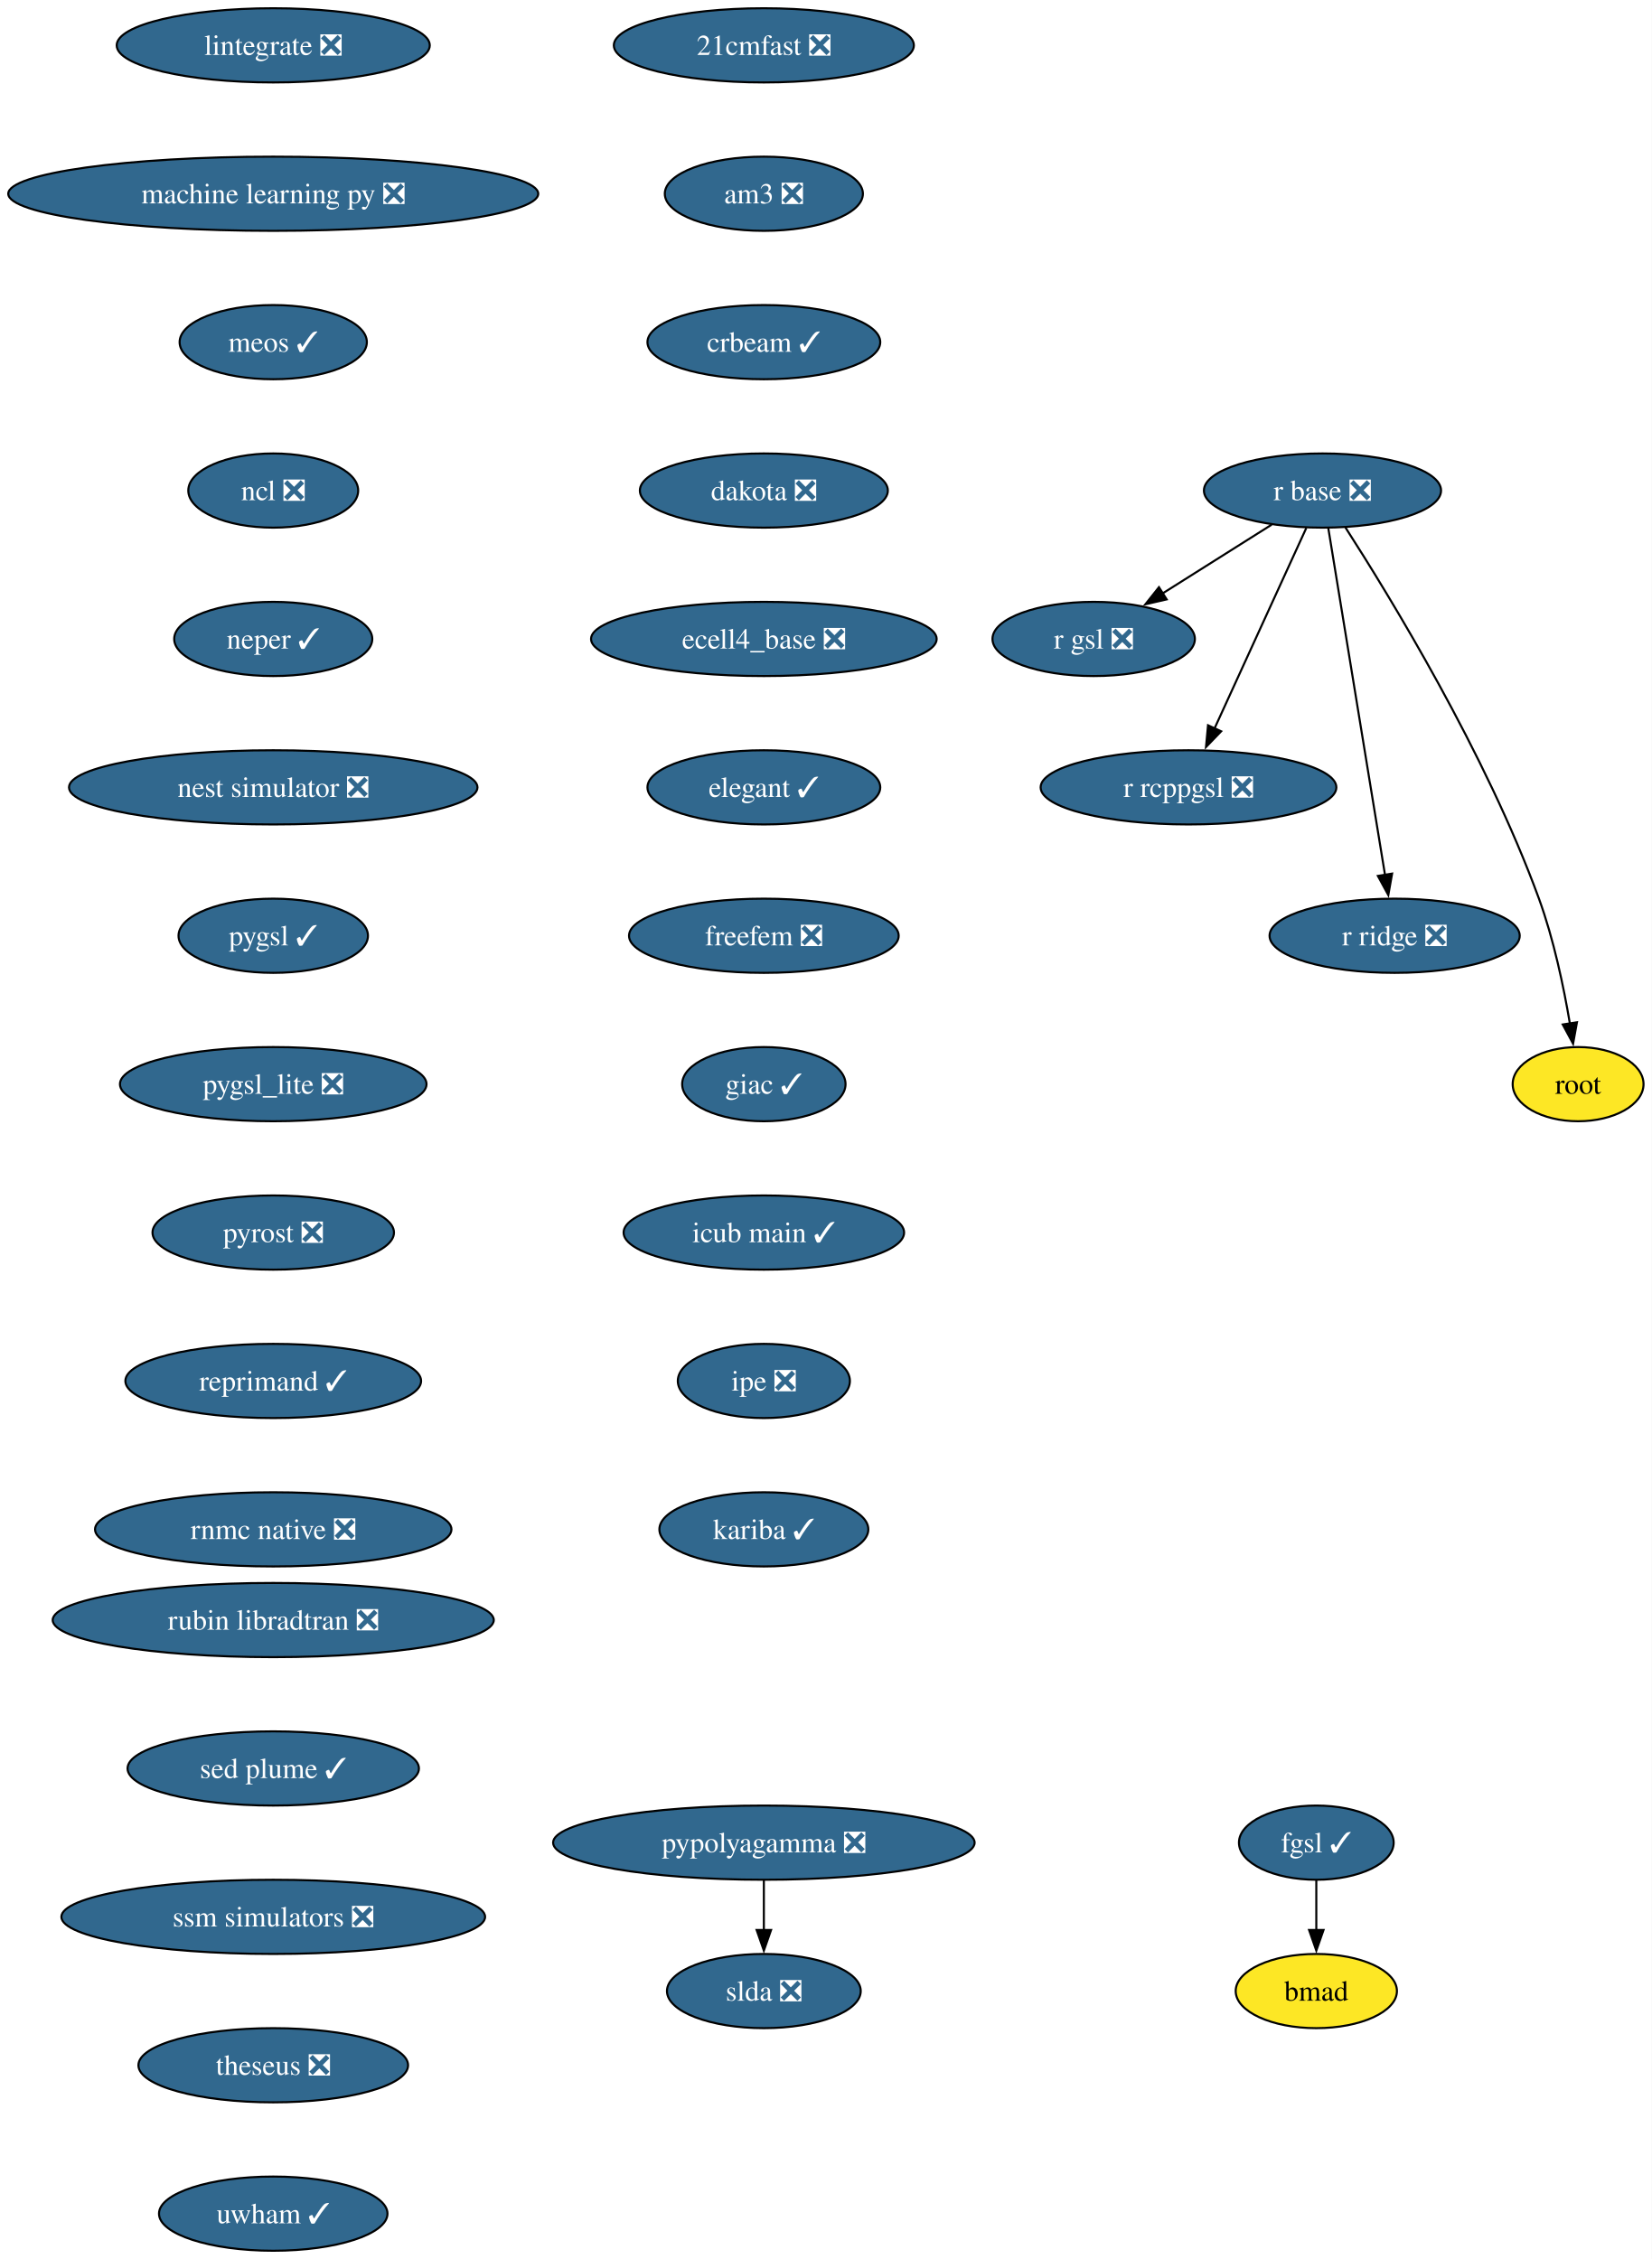
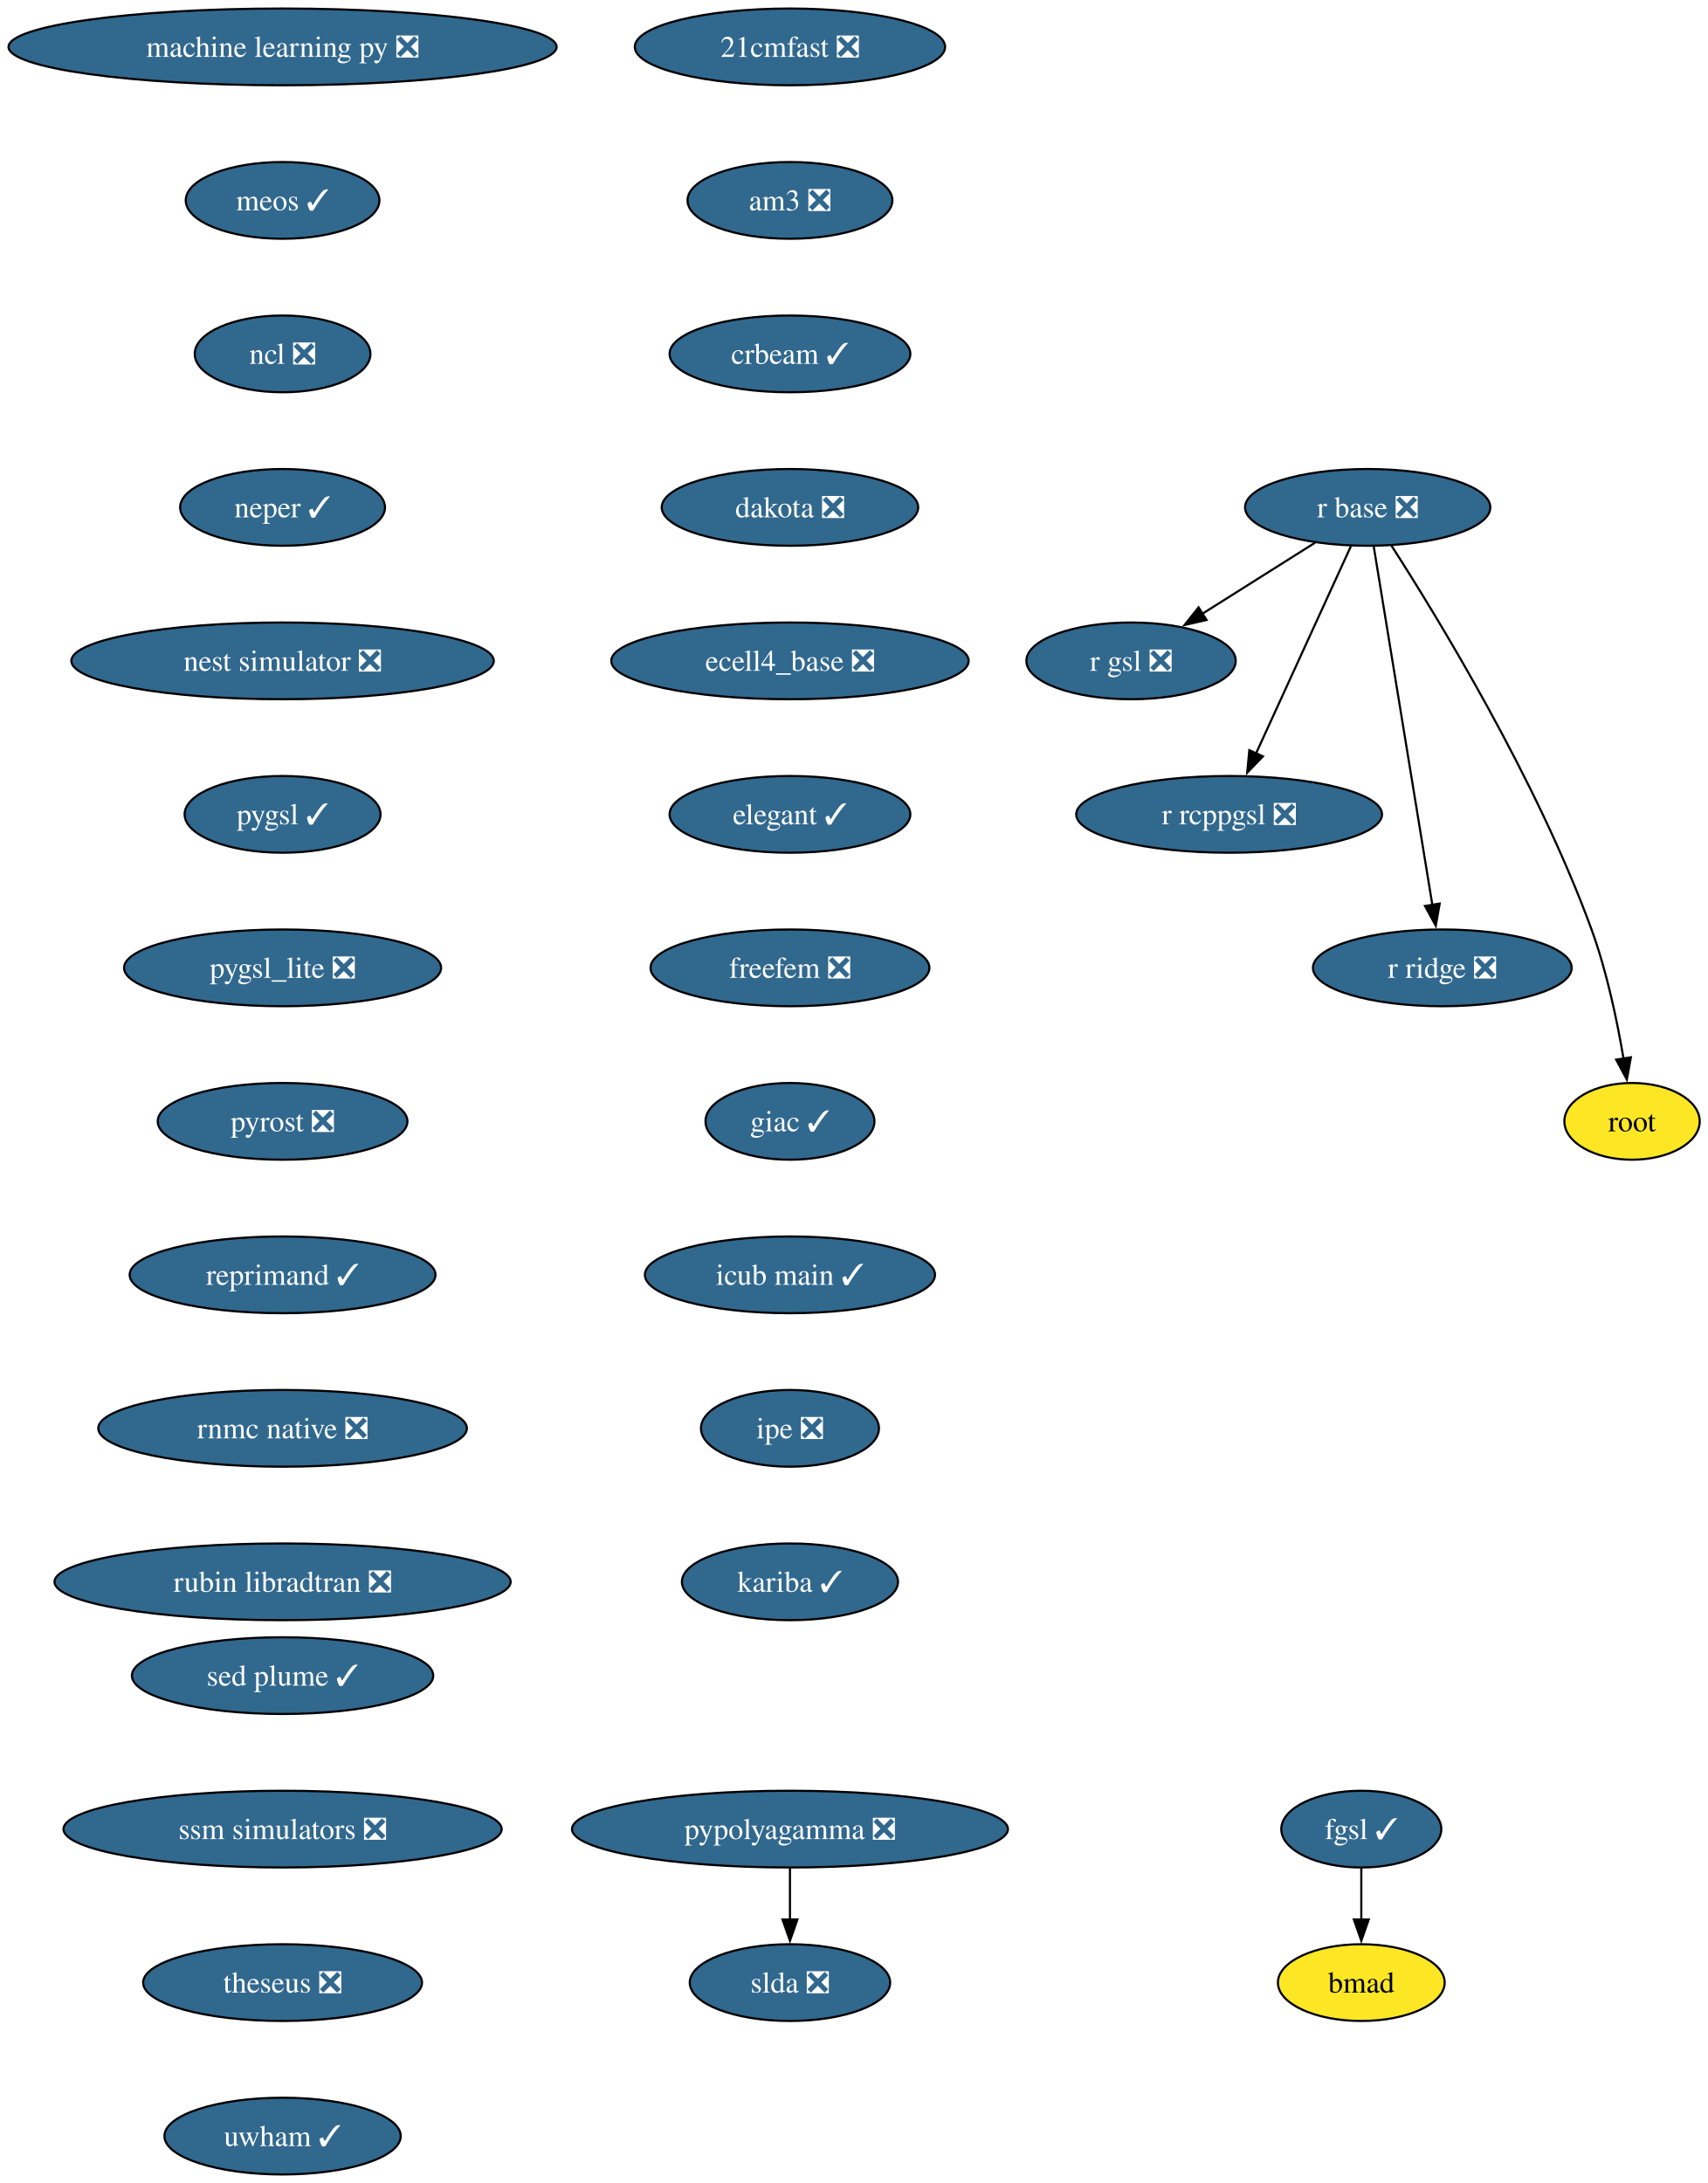
- <svg xmlns="http://www.w3.org/2000/svg" xmlns:xlink="http://www.w3.org/1999/xlink" width="801pt" height="1096pt" viewBox="0.00 0.00 801.00 1096.00">
-   <g id="graph0" class="graph" transform="scale(1 1) rotate(0) translate(4 1092)">
-     <polygon fill="white" stroke="none" points="-4,4 -4,-1092 797.29,-1092 797.29,4 -4,4" />
+ <svg xmlns="http://www.w3.org/2000/svg" xmlns:xlink="http://www.w3.org/1999/xlink" width="801pt" height="1024pt" viewBox="0.00 0.00 801.00 1024.00">
+   <g id="graph0" class="graph" transform="scale(1 1) rotate(0) translate(4 1020)">
+     <polygon fill="white" stroke="none" points="-4,4 -4,-1020 797.29,-1020 797.29,4 -4,4" />
    <g id="node1" class="node">
      <g id="a_node1">
        <a xlink:href="https://github.com/conda-forge/21cmfast-feedstock/pull/34" xlink:title="21cmfast ❎">
-           <ellipse fill="#31688e" stroke="black" cx="366.55" cy="-1070" rx="72.78" ry="18" />
-           <text xml:space="preserve" text-anchor="middle" x="366.55" y="-1065.33" font-family="Times,serif" font-size="14.00" fill="white">21cmfast ❎</text>
+           <ellipse fill="#31688e" stroke="black" cx="366.55" cy="-998" rx="72.78" ry="18" />
+           <text xml:space="preserve" text-anchor="middle" x="366.55" y="-993.33" font-family="Times,serif" font-size="14.00" fill="white">21cmfast ❎</text>
        </a>
      </g>
    </g>
    <g id="node2" class="node">
      <g id="a_node2">
        <a xlink:href="https://github.com/conda-forge/am3-feedstock/pull/6" xlink:title="am3 ❎">
-           <ellipse fill="#31688e" stroke="black" cx="366.55" cy="-998" rx="48.05" ry="18" />
-           <text xml:space="preserve" text-anchor="middle" x="366.55" y="-993.33" font-family="Times,serif" font-size="14.00" fill="white">am3 ❎</text>
+           <ellipse fill="#31688e" stroke="black" cx="366.55" cy="-926" rx="48.05" ry="18" />
+           <text xml:space="preserve" text-anchor="middle" x="366.55" y="-921.33" font-family="Times,serif" font-size="14.00" fill="white">am3 ❎</text>
        </a>
      </g>
    </g>
    <g id="node3" class="node">
      <g id="a_node3">
        <a xlink:href="https://github.com/conda-forge/crbeam-feedstock/pull/4" xlink:title="crbeam ✓">
-           <ellipse fill="#31688e" stroke="black" cx="366.55" cy="-926" rx="56.47" ry="18" />
-           <text xml:space="preserve" text-anchor="middle" x="366.55" y="-921.33" font-family="Times,serif" font-size="14.00" fill="white">crbeam ✓</text>
+           <ellipse fill="#31688e" stroke="black" cx="366.55" cy="-854" rx="56.47" ry="18" />
+           <text xml:space="preserve" text-anchor="middle" x="366.55" y="-849.33" font-family="Times,serif" font-size="14.00" fill="white">crbeam ✓</text>
        </a>
      </g>
    </g>
    <g id="node5" class="node">
      <g id="a_node5">
        <a xlink:href="https://github.com/conda-forge/dakota-feedstock/pull/64" xlink:title="dakota ❎">
-           <ellipse fill="#31688e" stroke="black" cx="366.55" cy="-854" rx="60.15" ry="18" />
-           <text xml:space="preserve" text-anchor="middle" x="366.55" y="-849.33" font-family="Times,serif" font-size="14.00" fill="white">dakota ❎</text>
+           <ellipse fill="#31688e" stroke="black" cx="366.55" cy="-782" rx="60.15" ry="18" />
+           <text xml:space="preserve" text-anchor="middle" x="366.55" y="-777.33" font-family="Times,serif" font-size="14.00" fill="white">dakota ❎</text>
        </a>
      </g>
    </g>
    <g id="node4" class="node">
      <g id="a_node4">
        <a xlink:href="https://github.com/conda-forge/bmad-feedstock" xlink:title="bmad">
-           <ellipse fill="#fde725" stroke="black" cx="634.55" cy="-126" rx="39.11" ry="18" />
-           <text xml:space="preserve" text-anchor="middle" x="634.55" y="-121.33" font-family="Times,serif" font-size="14.00">bmad</text>
+           <ellipse fill="#fde725" stroke="black" cx="634.55" cy="-90" rx="39.11" ry="18" />
+           <text xml:space="preserve" text-anchor="middle" x="634.55" y="-85.33" font-family="Times,serif" font-size="14.00">bmad</text>
        </a>
      </g>
    </g>
    <g id="node6" class="node">
      <g id="a_node6">
        <a xlink:href="https://github.com/conda-forge/ecell4_base-feedstock/pull/39" xlink:title="ecell4_base ❎">
-           <ellipse fill="#31688e" stroke="black" cx="366.55" cy="-782" rx="83.83" ry="18" />
-           <text xml:space="preserve" text-anchor="middle" x="366.55" y="-777.33" font-family="Times,serif" font-size="14.00" fill="white">ecell4_base ❎</text>
+           <ellipse fill="#31688e" stroke="black" cx="366.55" cy="-710" rx="83.83" ry="18" />
+           <text xml:space="preserve" text-anchor="middle" x="366.55" y="-705.33" font-family="Times,serif" font-size="14.00" fill="white">ecell4_base ❎</text>
        </a>
      </g>
    </g>
    <g id="node7" class="node">
      <g id="a_node7">
        <a xlink:href="https://github.com/conda-forge/elegant-feedstock/pull/34" xlink:title="elegant ✓">
-           <ellipse fill="#31688e" stroke="black" cx="366.55" cy="-710" rx="56.47" ry="18" />
-           <text xml:space="preserve" text-anchor="middle" x="366.55" y="-705.33" font-family="Times,serif" font-size="14.00" fill="white">elegant ✓</text>
+           <ellipse fill="#31688e" stroke="black" cx="366.55" cy="-638" rx="56.47" ry="18" />
+           <text xml:space="preserve" text-anchor="middle" x="366.55" y="-633.33" font-family="Times,serif" font-size="14.00" fill="white">elegant ✓</text>
        </a>
      </g>
    </g>
    <g id="node8" class="node">
      <g id="a_node8">
        <a xlink:href="https://github.com/conda-forge/freefem-feedstock/pull/56" xlink:title="freefem ❎">
-           <ellipse fill="#31688e" stroke="black" cx="366.55" cy="-638" rx="65.41" ry="18" />
-           <text xml:space="preserve" text-anchor="middle" x="366.55" y="-633.33" font-family="Times,serif" font-size="14.00" fill="white">freefem ❎</text>
+           <ellipse fill="#31688e" stroke="black" cx="366.55" cy="-566" rx="65.41" ry="18" />
+           <text xml:space="preserve" text-anchor="middle" x="366.55" y="-561.33" font-family="Times,serif" font-size="14.00" fill="white">freefem ❎</text>
        </a>
      </g>
    </g>
    <g id="node10" class="node">
      <g id="a_node10">
        <a xlink:href="https://github.com/conda-forge/giac-feedstock/pull/45" xlink:title="giac ✓">
-           <ellipse fill="#31688e" stroke="black" cx="366.55" cy="-566" rx="39.63" ry="18" />
-           <text xml:space="preserve" text-anchor="middle" x="366.55" y="-561.33" font-family="Times,serif" font-size="14.00" fill="white">giac ✓</text>
+           <ellipse fill="#31688e" stroke="black" cx="366.55" cy="-494" rx="39.63" ry="18" />
+           <text xml:space="preserve" text-anchor="middle" x="366.55" y="-489.32" font-family="Times,serif" font-size="14.00" fill="white">giac ✓</text>
        </a>
      </g>
    </g>
    <g id="node9" class="node">
      <g id="a_node9">
        <a xlink:href="https://github.com/conda-forge/fgsl-feedstock/pull/4" xlink:title="fgsl ✓">
-           <ellipse fill="#31688e" stroke="black" cx="634.55" cy="-198" rx="37.53" ry="18" />
-           <text xml:space="preserve" text-anchor="middle" x="634.55" y="-193.32" font-family="Times,serif" font-size="14.00" fill="white">fgsl ✓</text>
+           <ellipse fill="#31688e" stroke="black" cx="634.55" cy="-162" rx="37.53" ry="18" />
+           <text xml:space="preserve" text-anchor="middle" x="634.55" y="-157.32" font-family="Times,serif" font-size="14.00" fill="white">fgsl ✓</text>
        </a>
      </g>
    </g>
    <g id="edge7" class="edge">
-       <path fill="none" stroke="black" d="M634.55,-179.7C634.55,-172.41 634.55,-163.73 634.55,-155.54" />
-       <polygon fill="black" stroke="black" points="638.05,-155.62 634.55,-145.62 631.05,-155.62 638.05,-155.62" />
+       <path fill="none" stroke="black" d="M634.55,-143.7C634.55,-136.41 634.55,-127.73 634.55,-119.54" />
+       <polygon fill="black" stroke="black" points="638.05,-119.62 634.55,-109.62 631.05,-119.62 638.05,-119.62" />
    </g>
    <g id="node11" class="node">
      <g id="a_node11">
        <a xlink:href="https://github.com/conda-forge/icub-main-feedstock/pull/58" xlink:title="icub main ✓">
-           <ellipse fill="#31688e" stroke="black" cx="366.55" cy="-494" rx="68.04" ry="18" />
-           <text xml:space="preserve" text-anchor="middle" x="366.55" y="-489.32" font-family="Times,serif" font-size="14.00" fill="white">icub main ✓</text>
+           <ellipse fill="#31688e" stroke="black" cx="366.55" cy="-422" rx="68.04" ry="18" />
+           <text xml:space="preserve" text-anchor="middle" x="366.55" y="-417.32" font-family="Times,serif" font-size="14.00" fill="white">icub main ✓</text>
        </a>
      </g>
    </g>
    <g id="node12" class="node">
      <g id="a_node12">
        <a xlink:href="https://github.com/conda-forge/ipe-feedstock/pull/45" xlink:title="ipe ❎">
-           <ellipse fill="#31688e" stroke="black" cx="366.55" cy="-422" rx="41.74" ry="18" />
-           <text xml:space="preserve" text-anchor="middle" x="366.55" y="-417.32" font-family="Times,serif" font-size="14.00" fill="white">ipe ❎</text>
+           <ellipse fill="#31688e" stroke="black" cx="366.55" cy="-350" rx="41.74" ry="18" />
+           <text xml:space="preserve" text-anchor="middle" x="366.55" y="-345.32" font-family="Times,serif" font-size="14.00" fill="white">ipe ❎</text>
        </a>
      </g>
    </g>
    <g id="node13" class="node">
      <g id="a_node13">
        <a xlink:href="https://github.com/conda-forge/kariba-feedstock/pull/2" xlink:title="kariba ✓">
-           <ellipse fill="#31688e" stroke="black" cx="366.55" cy="-350" rx="50.68" ry="18" />
-           <text xml:space="preserve" text-anchor="middle" x="366.55" y="-345.32" font-family="Times,serif" font-size="14.00" fill="white">kariba ✓</text>
+           <ellipse fill="#31688e" stroke="black" cx="366.55" cy="-278" rx="50.68" ry="18" />
+           <text xml:space="preserve" text-anchor="middle" x="366.55" y="-273.32" font-family="Times,serif" font-size="14.00" fill="white">kariba ✓</text>
        </a>
      </g>
    </g>
    <g id="node14" class="node">
      <g id="a_node14">
-         <a xlink:href="https://github.com/conda-forge/lintegrate-feedstock/pull/47" xlink:title="lintegrate ❎">
-           <ellipse fill="#31688e" stroke="black" cx="128.55" cy="-1070" rx="75.94" ry="18" />
-           <text xml:space="preserve" text-anchor="middle" x="128.55" y="-1065.33" font-family="Times,serif" font-size="14.00" fill="white">lintegrate ❎</text>
-         </a>
-       </g>
-     </g>
-     <g id="node15" class="node">
-       <g id="a_node15">
        <a xlink:href="https://github.com/conda-forge/machine-learning-py-feedstock/pull/14" xlink:title="machine learning py ❎">
          <ellipse fill="#31688e" stroke="black" cx="128.55" cy="-998" rx="128.55" ry="18" />
          <text xml:space="preserve" text-anchor="middle" x="128.55" y="-993.33" font-family="Times,serif" font-size="14.00" fill="white">machine learning py ❎</text>
        </a>
      </g>
    </g>
-     <g id="node16" class="node">
-       <g id="a_node16">
+     <g id="node15" class="node">
+       <g id="a_node15">
        <a xlink:href="https://github.com/conda-forge/meos-feedstock/pull/22" xlink:title="meos ✓">
          <ellipse fill="#31688e" stroke="black" cx="128.55" cy="-926" rx="45.42" ry="18" />
          <text xml:space="preserve" text-anchor="middle" x="128.55" y="-921.33" font-family="Times,serif" font-size="14.00" fill="white">meos ✓</text>
        </a>
      </g>
    </g>
-     <g id="node17" class="node">
-       <g id="a_node17">
+     <g id="node16" class="node">
+       <g id="a_node16">
        <a xlink:href="https://github.com/conda-forge/ncl-feedstock/pull/177" xlink:title="ncl ❎">
          <ellipse fill="#31688e" stroke="black" cx="128.55" cy="-854" rx="41.21" ry="18" />
          <text xml:space="preserve" text-anchor="middle" x="128.55" y="-849.33" font-family="Times,serif" font-size="14.00" fill="white">ncl ❎</text>
        </a>
      </g>
    </g>
-     <g id="node18" class="node">
-       <g id="a_node18">
+     <g id="node17" class="node">
+       <g id="a_node17">
        <a xlink:href="https://github.com/conda-forge/neper-feedstock/pull/34" xlink:title="neper ✓">
          <ellipse fill="#31688e" stroke="black" cx="128.55" cy="-782" rx="48.05" ry="18" />
          <text xml:space="preserve" text-anchor="middle" x="128.55" y="-777.33" font-family="Times,serif" font-size="14.00" fill="white">neper ✓</text>
        </a>
      </g>
    </g>
-     <g id="node19" class="node">
-       <g id="a_node19">
+     <g id="node18" class="node">
+       <g id="a_node18">
        <a xlink:href="https://github.com/conda-forge/nest-simulator-feedstock/pull/130" xlink:title="nest simulator ❎">
          <ellipse fill="#31688e" stroke="black" cx="128.55" cy="-710" rx="99.08" ry="18" />
          <text xml:space="preserve" text-anchor="middle" x="128.55" y="-705.33" font-family="Times,serif" font-size="14.00" fill="white">nest simulator ❎</text>
        </a>
      </g>
    </g>
-     <g id="node20" class="node">
-       <g id="a_node20">
+     <g id="node19" class="node">
+       <g id="a_node19">
        <a xlink:href="https://github.com/conda-forge/pygsl-feedstock/pull/15" xlink:title="pygsl ✓">
          <ellipse fill="#31688e" stroke="black" cx="128.55" cy="-638" rx="45.95" ry="18" />
          <text xml:space="preserve" text-anchor="middle" x="128.55" y="-633.33" font-family="Times,serif" font-size="14.00" fill="white">pygsl ✓</text>
        </a>
      </g>
    </g>
-     <g id="node21" class="node">
-       <g id="a_node21">
+     <g id="node20" class="node">
+       <g id="a_node20">
        <a xlink:href="https://github.com/conda-forge/pygsl_lite-feedstock/pull/28" xlink:title="pygsl_lite ❎">
          <ellipse fill="#31688e" stroke="black" cx="128.55" cy="-566" rx="74.36" ry="18" />
          <text xml:space="preserve" text-anchor="middle" x="128.55" y="-561.33" font-family="Times,serif" font-size="14.00" fill="white">pygsl_lite ❎</text>
        </a>
      </g>
    </g>
-     <g id="node22" class="node">
-       <g id="a_node22">
+     <g id="node21" class="node">
+       <g id="a_node21">
        <a xlink:href="https://github.com/conda-forge/pyrost-feedstock/pull/38" xlink:title="pyrost ❎">
          <ellipse fill="#31688e" stroke="black" cx="128.55" cy="-494" rx="58.57" ry="18" />
          <text xml:space="preserve" text-anchor="middle" x="128.55" y="-489.32" font-family="Times,serif" font-size="14.00" fill="white">pyrost ❎</text>
        </a>
      </g>
    </g>
-     <g id="node25" class="node">
-       <g id="a_node25">
+     <g id="node24" class="node">
+       <g id="a_node24">
        <a xlink:href="https://github.com/conda-forge/reprimand-feedstock/pull/15" xlink:title="reprimand ✓">
          <ellipse fill="#31688e" stroke="black" cx="128.55" cy="-422" rx="71.73" ry="18" />
          <text xml:space="preserve" text-anchor="middle" x="128.55" y="-417.32" font-family="Times,serif" font-size="14.00" fill="white">reprimand ✓</text>
        </a>
      </g>
    </g>
+     <g id="node22" class="node">
+       <g id="a_node22">
+         <a xlink:href="https://github.com/conda-forge/pypolyagamma-feedstock/pull/24" xlink:title="pypolyagamma ❎">
+           <ellipse fill="#31688e" stroke="black" cx="366.55" cy="-162" rx="102.24" ry="18" />
+           <text xml:space="preserve" text-anchor="middle" x="366.55" y="-157.32" font-family="Times,serif" font-size="14.00" fill="white">pypolyagamma ❎</text>
+         </a>
+       </g>
+     </g>
    <g id="node23" class="node">
      <g id="a_node23">
-         <a xlink:href="https://github.com/conda-forge/pypolyagamma-feedstock/pull/24" xlink:title="pypolyagamma ❎">
-           <ellipse fill="#31688e" stroke="black" cx="366.55" cy="-198" rx="102.24" ry="18" />
-           <text xml:space="preserve" text-anchor="middle" x="366.55" y="-193.32" font-family="Times,serif" font-size="14.00" fill="white">pypolyagamma ❎</text>
-         </a>
-       </g>
-     </g>
-     <g id="node24" class="node">
-       <g id="a_node24">
        <a xlink:href="https://github.com/conda-forge/slda-feedstock/pull/19" xlink:title="slda ❎">
-           <ellipse fill="#31688e" stroke="black" cx="366.55" cy="-126" rx="47" ry="18" />
-           <text xml:space="preserve" text-anchor="middle" x="366.55" y="-121.33" font-family="Times,serif" font-size="14.00" fill="white">slda ❎</text>
-         </a>
-       </g>
-     </g>
-     <g id="edge20" class="edge">
-       <path fill="none" stroke="black" d="M366.55,-179.7C366.55,-172.41 366.55,-163.73 366.55,-155.54" />
-       <polygon fill="black" stroke="black" points="370.05,-155.62 366.55,-145.62 363.05,-155.62 370.05,-155.62" />
-     </g>
-     <g id="node31" class="node">
-       <g id="a_node31">
+           <ellipse fill="#31688e" stroke="black" cx="366.55" cy="-90" rx="47" ry="18" />
+           <text xml:space="preserve" text-anchor="middle" x="366.55" y="-85.33" font-family="Times,serif" font-size="14.00" fill="white">slda ❎</text>
+         </a>
+       </g>
+     </g>
+     <g id="edge19" class="edge">
+       <path fill="none" stroke="black" d="M366.55,-143.7C366.55,-136.41 366.55,-127.73 366.55,-119.54" />
+       <polygon fill="black" stroke="black" points="370.05,-119.62 366.55,-109.62 363.05,-119.62 370.05,-119.62" />
+     </g>
+     <g id="node30" class="node">
+       <g id="a_node30">
        <a xlink:href="https://github.com/conda-forge/rnmc-native-feedstock/pull/8" xlink:title="rnmc native ❎">
          <ellipse fill="#31688e" stroke="black" cx="128.55" cy="-350" rx="86.46" ry="18" />
          <text xml:space="preserve" text-anchor="middle" x="128.55" y="-345.32" font-family="Times,serif" font-size="14.00" fill="white">rnmc native ❎</text>
        </a>
      </g>
    </g>
+     <g id="node25" class="node">
+       <g id="a_node25">
+         <a xlink:href="https://github.com/conda-forge/r-base-feedstock/pull/420" xlink:title="r base ❎">
+           <ellipse fill="#31688e" stroke="black" cx="637.55" cy="-782" rx="57.52" ry="18" />
+           <text xml:space="preserve" text-anchor="middle" x="637.55" y="-777.33" font-family="Times,serif" font-size="14.00" fill="white">r base ❎</text>
+         </a>
+       </g>
+     </g>
    <g id="node26" class="node">
      <g id="a_node26">
-         <a xlink:href="https://github.com/conda-forge/r-base-feedstock/pull/420" xlink:title="r base ❎">
-           <ellipse fill="#31688e" stroke="black" cx="637.55" cy="-854" rx="57.52" ry="18" />
-           <text xml:space="preserve" text-anchor="middle" x="637.55" y="-849.33" font-family="Times,serif" font-size="14.00" fill="white">r base ❎</text>
-         </a>
-       </g>
+         <a xlink:href="https://github.com/conda-forge/r-gsl-feedstock/pull/27" xlink:title="r gsl ❎">
+           <ellipse fill="#31688e" stroke="black" cx="526.55" cy="-710" rx="49.1" ry="18" />
+           <text xml:space="preserve" text-anchor="middle" x="526.55" y="-705.33" font-family="Times,serif" font-size="14.00" fill="white">r gsl ❎</text>
+         </a>
+       </g>
+     </g>
+     <g id="edge21" class="edge">
+       <path fill="none" stroke="black" d="M612.91,-765.46C597.32,-755.63 576.97,-742.8 559.93,-732.06" />
+       <polygon fill="black" stroke="black" points="561.96,-729.19 551.63,-726.82 558.22,-735.11 561.96,-729.19" />
    </g>
    <g id="node27" class="node">
      <g id="a_node27">
-         <a xlink:href="https://github.com/conda-forge/r-gsl-feedstock/pull/27" xlink:title="r gsl ❎">
-           <ellipse fill="#31688e" stroke="black" cx="526.55" cy="-782" rx="49.1" ry="18" />
-           <text xml:space="preserve" text-anchor="middle" x="526.55" y="-777.33" font-family="Times,serif" font-size="14.00" fill="white">r gsl ❎</text>
+         <a xlink:href="https://github.com/conda-forge/r-rcppgsl-feedstock/pull/27" xlink:title="r rcppgsl ❎">
+           <ellipse fill="#31688e" stroke="black" cx="572.55" cy="-638" rx="71.73" ry="18" />
+           <text xml:space="preserve" text-anchor="middle" x="572.55" y="-633.33" font-family="Times,serif" font-size="14.00" fill="white">r rcppgsl ❎</text>
        </a>
      </g>
    </g>
    <g id="edge22" class="edge">
-       <path fill="none" stroke="black" d="M612.91,-837.46C597.32,-827.63 576.97,-814.8 559.93,-804.06" />
-       <polygon fill="black" stroke="black" points="561.96,-801.19 551.63,-798.82 558.22,-807.11 561.96,-801.19" />
+       <path fill="none" stroke="black" d="M629.71,-763.87C618.63,-739.67 598.28,-695.21 585.09,-666.39" />
+       <polygon fill="black" stroke="black" points="588.39,-665.2 581.04,-657.57 582.02,-668.11 588.39,-665.2" />
    </g>
    <g id="node28" class="node">
      <g id="a_node28">
-         <a xlink:href="https://github.com/conda-forge/r-rcppgsl-feedstock/pull/27" xlink:title="r rcppgsl ❎">
-           <ellipse fill="#31688e" stroke="black" cx="572.55" cy="-710" rx="71.73" ry="18" />
-           <text xml:space="preserve" text-anchor="middle" x="572.55" y="-705.33" font-family="Times,serif" font-size="14.00" fill="white">r rcppgsl ❎</text>
+         <a xlink:href="https://github.com/conda-forge/r-ridge-feedstock/pull/4" xlink:title="r ridge ❎">
+           <ellipse fill="#31688e" stroke="black" cx="672.55" cy="-566" rx="60.68" ry="18" />
+           <text xml:space="preserve" text-anchor="middle" x="672.55" y="-561.33" font-family="Times,serif" font-size="14.00" fill="white">r ridge ❎</text>
        </a>
      </g>
    </g>
    <g id="edge23" class="edge">
-       <path fill="none" stroke="black" d="M629.71,-835.87C618.63,-811.67 598.28,-767.21 585.09,-738.39" />
-       <polygon fill="black" stroke="black" points="588.39,-737.2 581.04,-729.57 582.02,-740.11 588.39,-737.2" />
+       <path fill="none" stroke="black" d="M640.35,-763.85C646.35,-727.14 660.5,-640.66 667.88,-595.53" />
+       <polygon fill="black" stroke="black" points="671.32,-596.16 669.48,-585.73 664.42,-595.03 671.32,-596.16" />
    </g>
    <g id="node29" class="node">
      <g id="a_node29">
-         <a xlink:href="https://github.com/conda-forge/r-ridge-feedstock/pull/4" xlink:title="r ridge ❎">
-           <ellipse fill="#31688e" stroke="black" cx="672.55" cy="-638" rx="60.68" ry="18" />
-           <text xml:space="preserve" text-anchor="middle" x="672.55" y="-633.33" font-family="Times,serif" font-size="14.00" fill="white">r ridge ❎</text>
+         <a xlink:href="https://github.com/conda-forge/root-feedstock" xlink:title="root">
+           <ellipse fill="#fde725" stroke="black" cx="761.55" cy="-494" rx="31.74" ry="18" />
+           <text xml:space="preserve" text-anchor="middle" x="761.55" y="-489.32" font-family="Times,serif" font-size="14.00">root</text>
        </a>
      </g>
    </g>
    <g id="edge24" class="edge">
-       <path fill="none" stroke="black" d="M640.35,-835.85C646.35,-799.14 660.5,-712.66 667.88,-667.53" />
-       <polygon fill="black" stroke="black" points="671.32,-668.16 669.48,-657.73 664.42,-667.03 671.32,-668.16" />
-     </g>
-     <g id="node30" class="node">
-       <g id="a_node30">
-         <a xlink:href="https://github.com/conda-forge/root-feedstock" xlink:title="root">
-           <ellipse fill="#fde725" stroke="black" cx="761.55" cy="-566" rx="31.74" ry="18" />
-           <text xml:space="preserve" text-anchor="middle" x="761.55" y="-561.33" font-family="Times,serif" font-size="14.00">root</text>
-         </a>
-       </g>
-     </g>
-     <g id="edge25" class="edge">
-       <path fill="none" stroke="black" d="M648.67,-836.1C670,-802.95 716.83,-726.45 742.55,-656 749.72,-636.34 754.56,-613.21 757.55,-595.45" />
-       <polygon fill="black" stroke="black" points="761,-596.04 759.11,-585.62 754.09,-594.95 761,-596.04" />
+       <path fill="none" stroke="black" d="M648.67,-764.1C670,-730.95 716.83,-654.45 742.55,-584 749.72,-564.34 754.56,-541.21 757.55,-523.45" />
+       <polygon fill="black" stroke="black" points="761,-524.04 759.11,-513.62 754.09,-522.95 761,-524.04" />
+     </g>
+     <g id="node31" class="node">
+       <g id="a_node31">
+         <a xlink:href="https://github.com/conda-forge/rubin-libradtran-feedstock/pull/18" xlink:title="rubin libradtran ❎">
+           <ellipse fill="#31688e" stroke="black" cx="128.55" cy="-278" rx="106.98" ry="18" />
+           <text xml:space="preserve" text-anchor="middle" x="128.55" y="-273.32" font-family="Times,serif" font-size="14.00" fill="white">rubin libradtran ❎</text>
+         </a>
+       </g>
    </g>
    <g id="node32" class="node">
      <g id="a_node32">
-         <a xlink:href="https://github.com/conda-forge/rubin-libradtran-feedstock/pull/18" xlink:title="rubin libradtran ❎">
-           <ellipse fill="#31688e" stroke="black" cx="128.55" cy="-306" rx="106.98" ry="18" />
-           <text xml:space="preserve" text-anchor="middle" x="128.55" y="-301.32" font-family="Times,serif" font-size="14.00" fill="white">rubin libradtran ❎</text>
-         </a>
-       </g>
-     </g>
-     <g id="node33" class="node">
-       <g id="a_node33">
        <a xlink:href="https://github.com/conda-forge/sed-plume-feedstock/pull/8" xlink:title="sed plume ✓">
          <ellipse fill="#31688e" stroke="black" cx="128.55" cy="-234" rx="70.68" ry="18" />
          <text xml:space="preserve" text-anchor="middle" x="128.55" y="-229.32" font-family="Times,serif" font-size="14.00" fill="white">sed plume ✓</text>
        </a>
      </g>
    </g>
-     <g id="node34" class="node">
-       <g id="a_node34">
+     <g id="node33" class="node">
+       <g id="a_node33">
        <a xlink:href="https://github.com/conda-forge/ssm-simulators-feedstock/pull/28" xlink:title="ssm simulators ❎">
          <ellipse fill="#31688e" stroke="black" cx="128.55" cy="-162" rx="102.77" ry="18" />
          <text xml:space="preserve" text-anchor="middle" x="128.55" y="-157.32" font-family="Times,serif" font-size="14.00" fill="white">ssm simulators ❎</text>
        </a>
      </g>
    </g>
-     <g id="node35" class="node">
-       <g id="a_node35">
+     <g id="node34" class="node">
+       <g id="a_node34">
        <a xlink:href="https://github.com/conda-forge/theseus-feedstock/pull/2" xlink:title="theseus ❎">
          <ellipse fill="#31688e" stroke="black" cx="128.55" cy="-90" rx="65.41" ry="18" />
          <text xml:space="preserve" text-anchor="middle" x="128.55" y="-85.33" font-family="Times,serif" font-size="14.00" fill="white">theseus ❎</text>
        </a>
      </g>
    </g>
-     <g id="node36" class="node">
-       <g id="a_node36">
+     <g id="node35" class="node">
+       <g id="a_node35">
        <a xlink:href="https://github.com/conda-forge/uwham-feedstock/pull/1" xlink:title="uwham ✓">
          <ellipse fill="#31688e" stroke="black" cx="128.55" cy="-18" rx="55.42" ry="18" />
          <text xml:space="preserve" text-anchor="middle" x="128.55" y="-13.32" font-family="Times,serif" font-size="14.00" fill="white">uwham ✓</text>
        </a>
      </g>
    </g>
  </g>
</svg>
